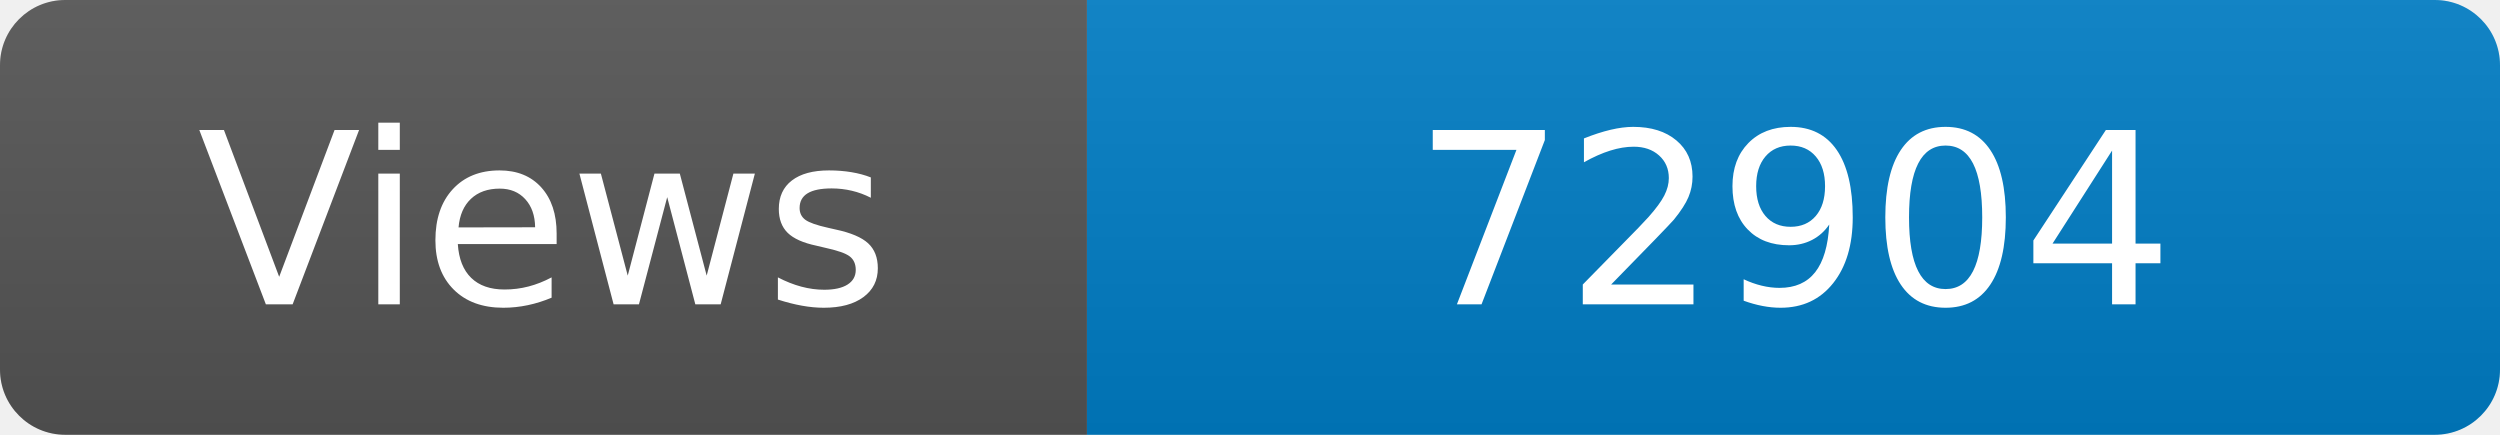
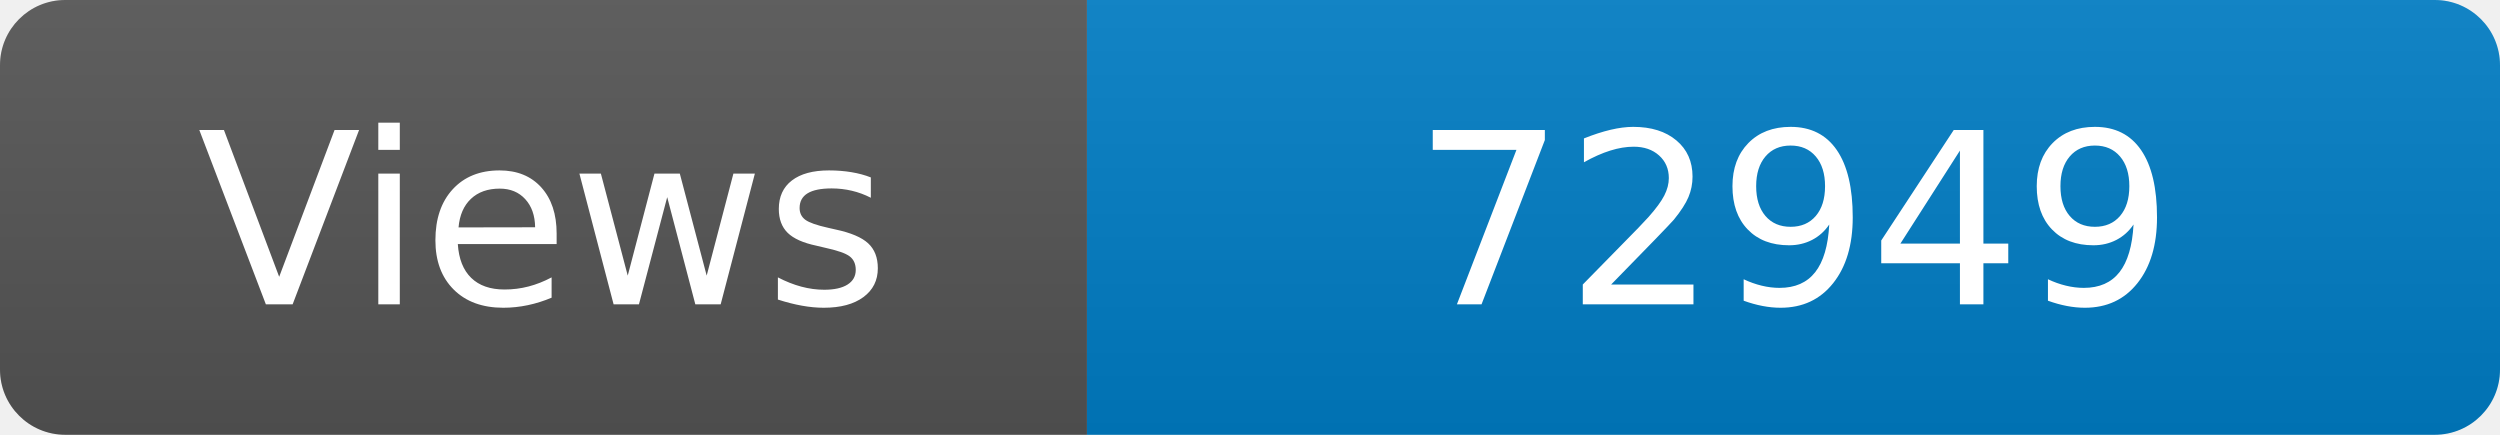
<svg xmlns="http://www.w3.org/2000/svg" width="115" height="20" role="img" aria-label="Maintained?: yes">
  <linearGradient id="s" x2="0" y2="100%">
    <stop offset="0" stop-color="#bbb" stop-opacity=".1" />
    <stop offset="1" stop-opacity=".1" />
  </linearGradient>
  <clipPath id="r">
    <rect width="115" height="20" rx="3" fill="#fff" />
  </clipPath>
  <g clip-path="url(#r)">
    <rect width="50" height="20" fill="#555" />
    <rect x="50" width="160" height="20" fill="#007ec6" />
    <rect width="115" height="20" fill="url(#s)" />
  </g>
  <g fill="#fff" text-anchor="middle" font-family="Verdana,Geneva,DejaVu Sans,sans-serif" font-size="110">
    <text x="250" y="140" transform="scale(.1)" fill="#fff">Views</text>
-     <text x="825" y="140" transform="scale(.1)" fill="#fff">72904</text>
+     <text x="825" y="140" transform="scale(.1)" fill="#fff">72949</text>
  </g>
</svg>
